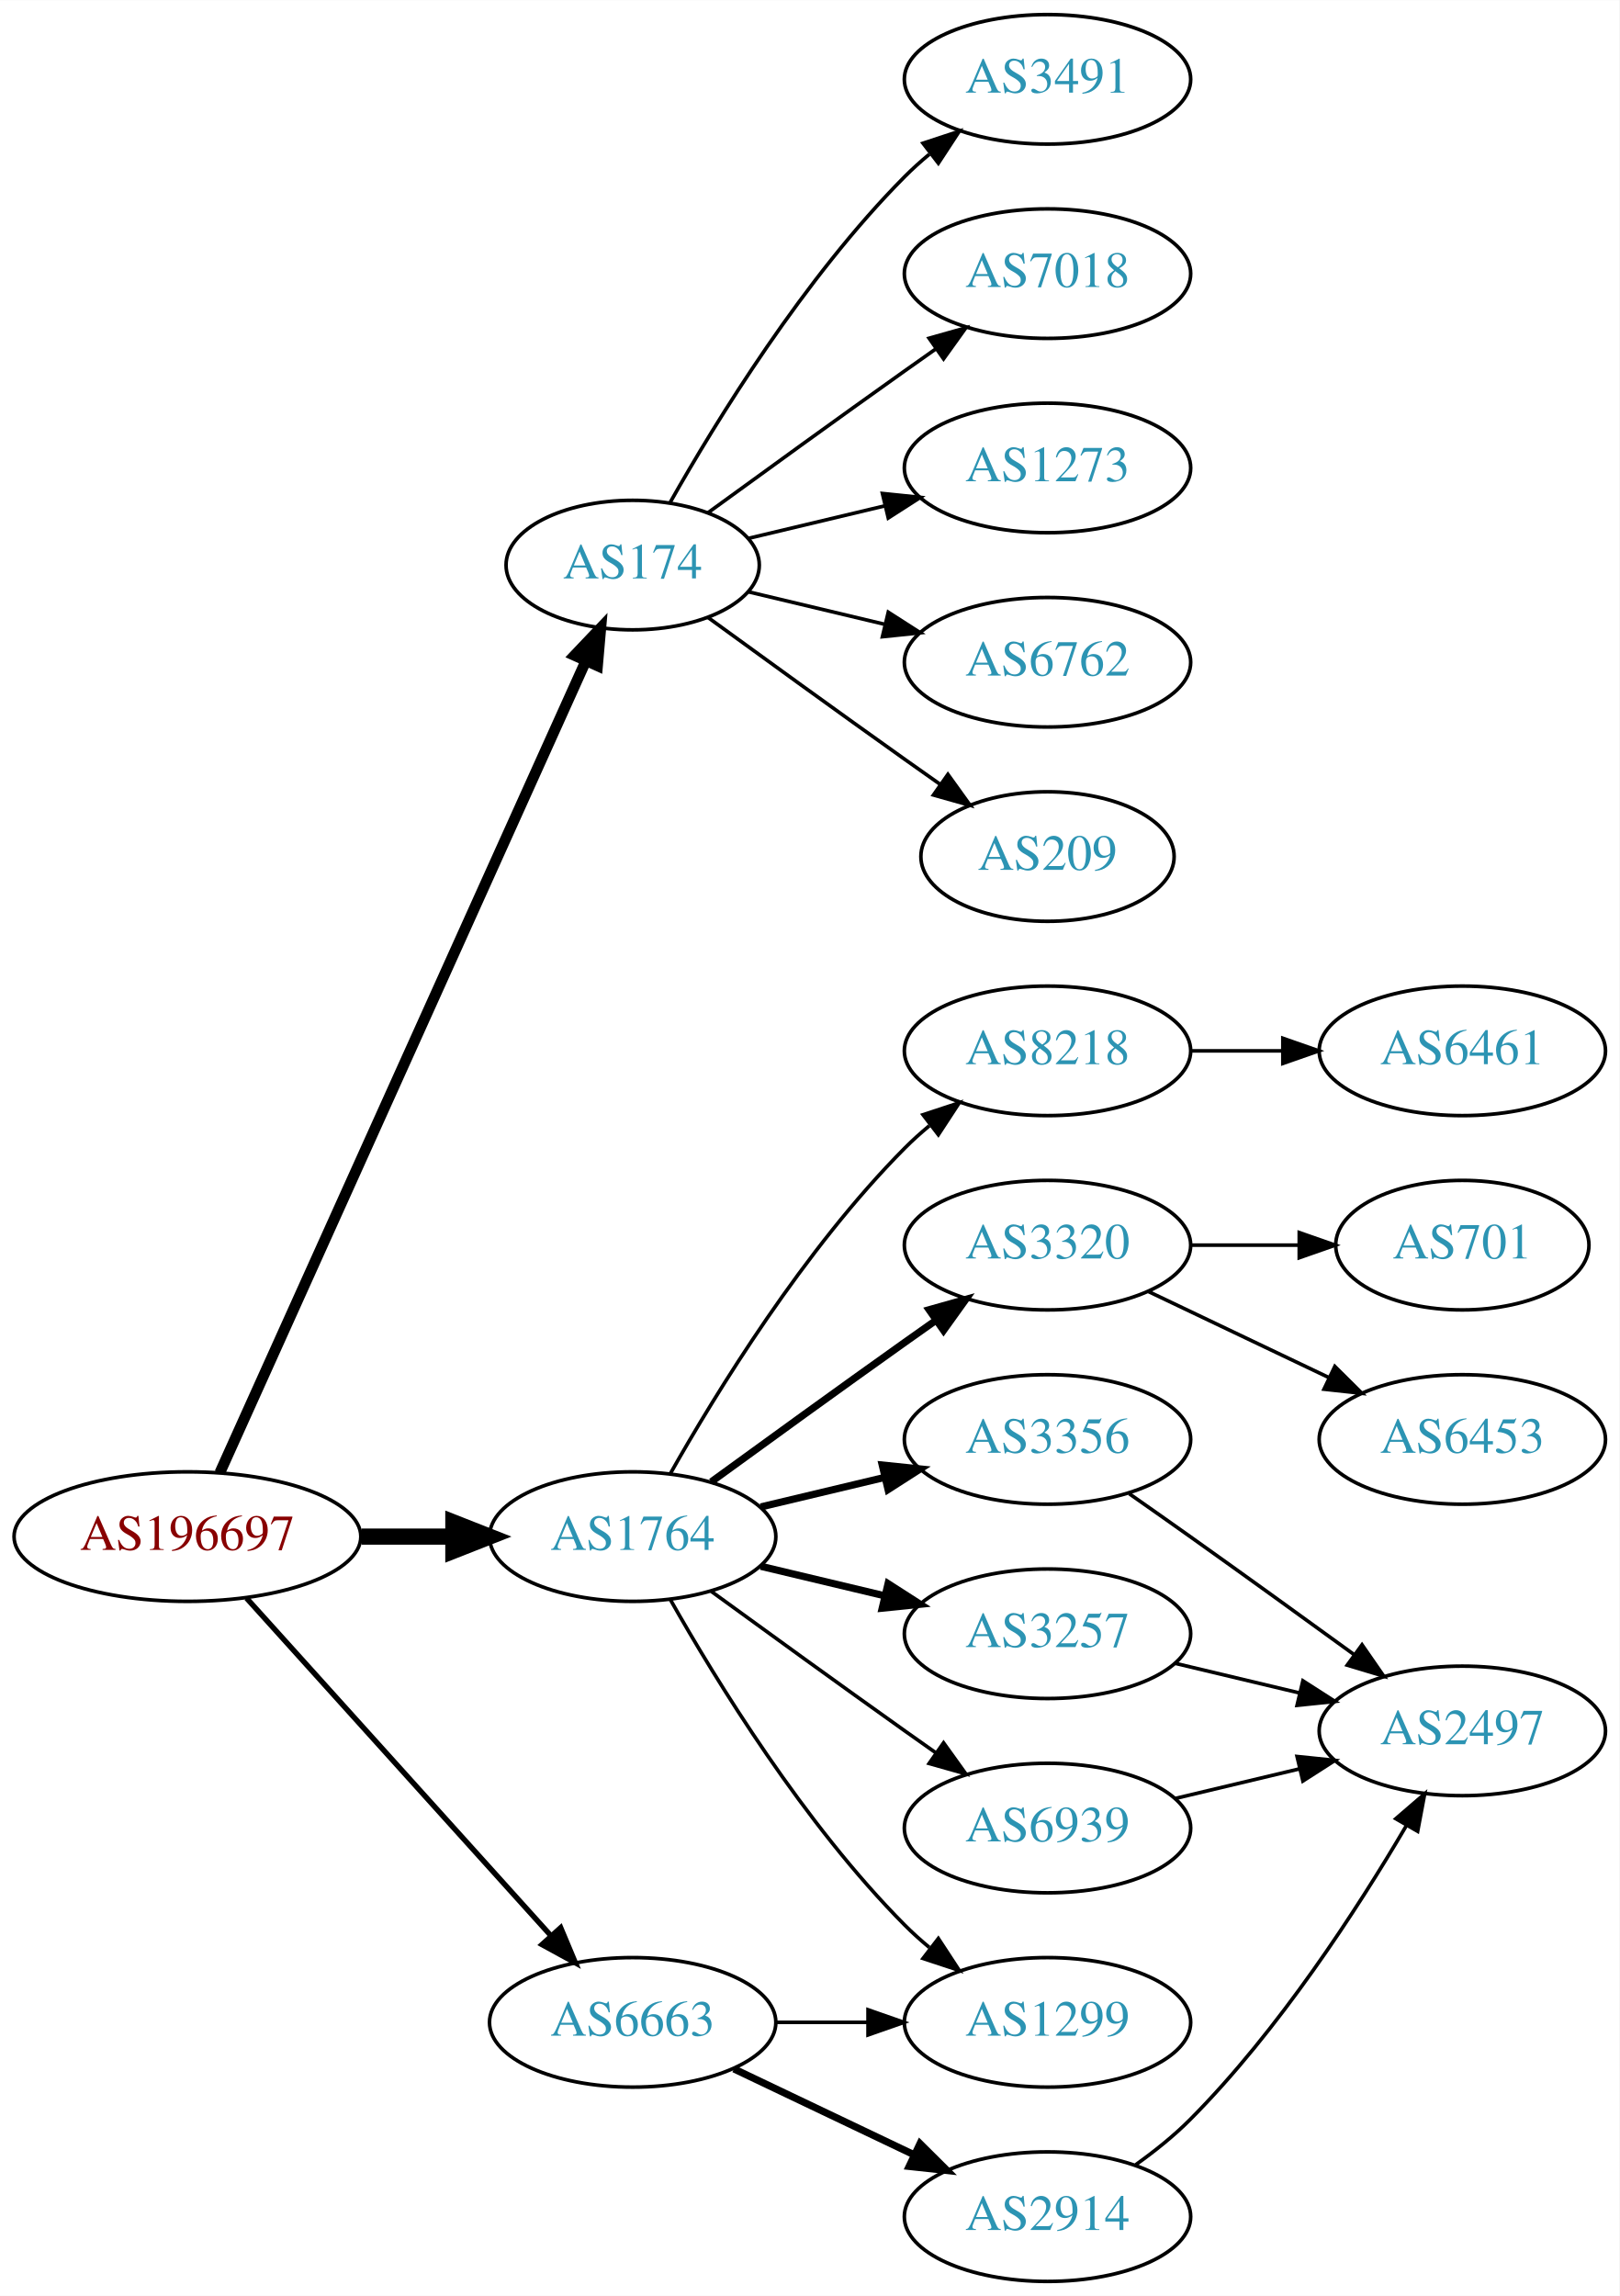
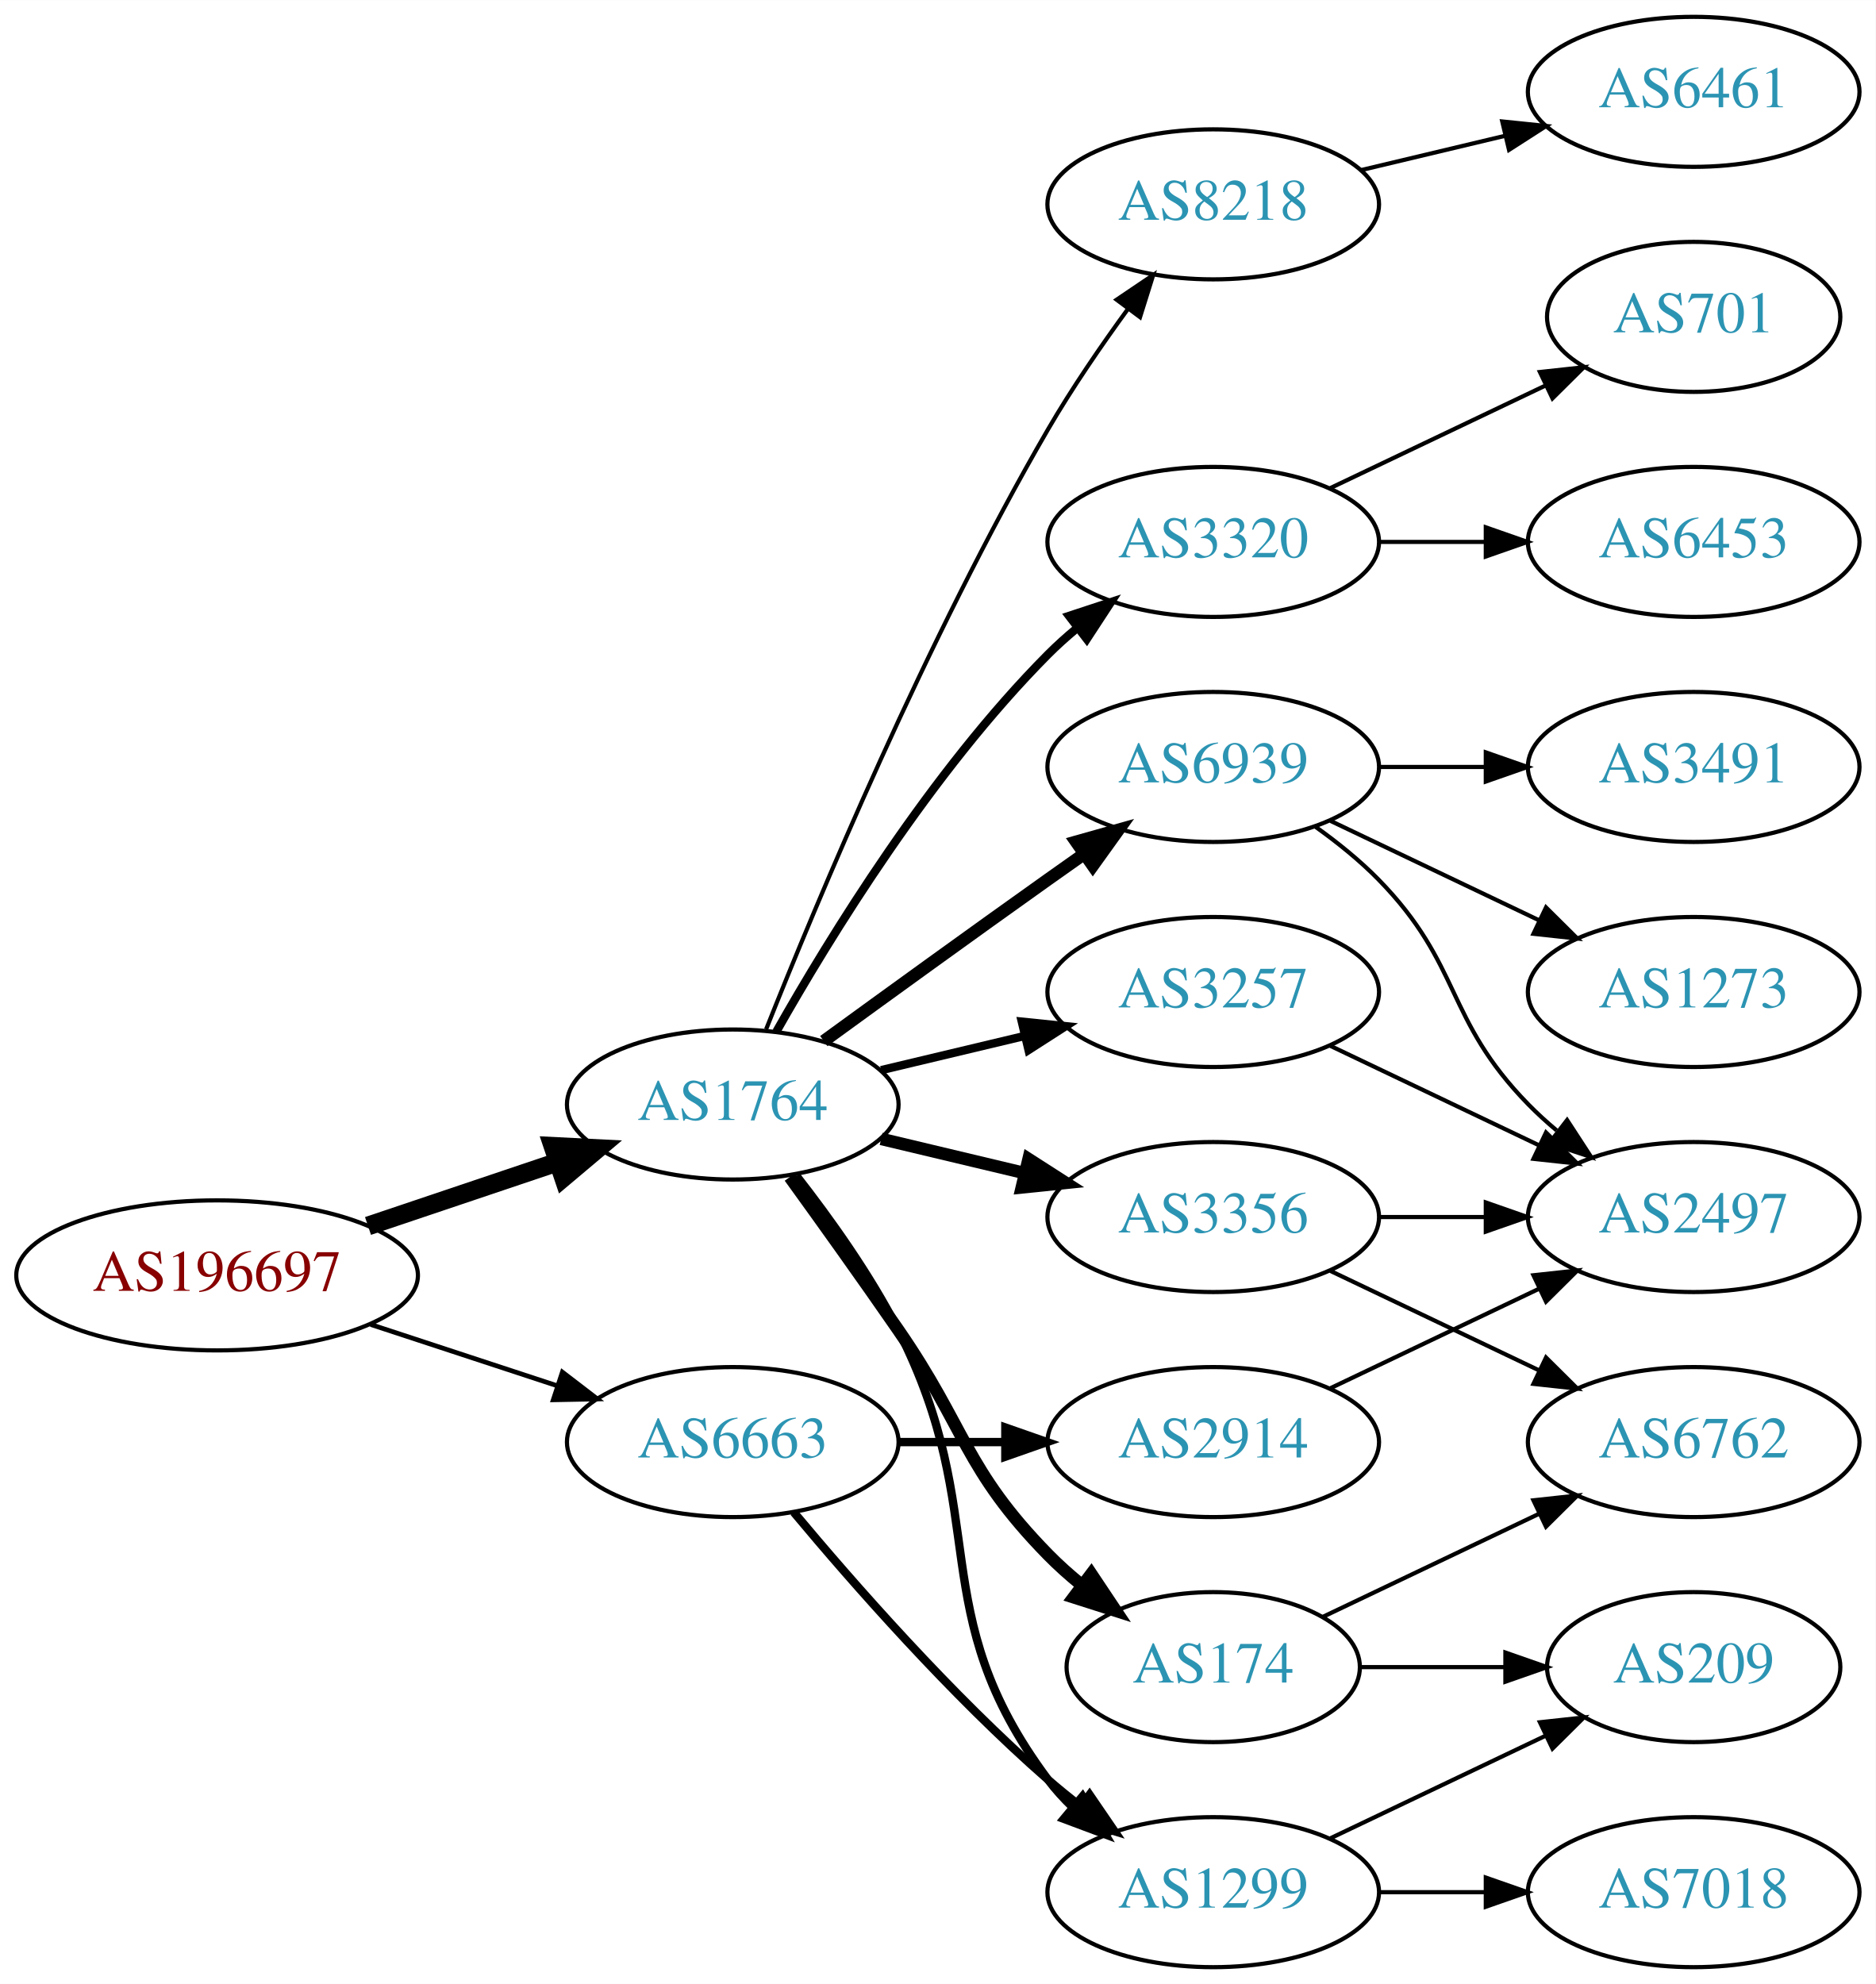
- <svg xmlns="http://www.w3.org/2000/svg" xmlns:xlink="http://www.w3.org/1999/xlink" width="450pt" height="638pt" viewBox="0.00 0.00 450.07 638.00">
-   <g id="graph0" class="graph" transform="scale(1 1) rotate(0) translate(4 634)">
-     <polygon fill="white" stroke="none" points="-4,4 -4,-634 446.07,-634 446.07,4 -4,4" />
+ <svg xmlns="http://www.w3.org/2000/svg" xmlns:xlink="http://www.w3.org/1999/xlink" width="450pt" height="476pt" viewBox="0.00 0.00 450.07 476.00">
+   <g id="graph0" class="graph" transform="scale(1 1) rotate(0) translate(4 472)">
+     <polygon fill="white" stroke="none" points="-4,4 -4,-472 446.07,-472 446.07,4 -4,4" />
    <g id="node1" class="node">
      <g id="a_node1">
        <a xlink:href="/asn/196697" xlink:title="AS196697 ~ Danube Data Center GmbH [AT]">
-           <ellipse fill="#ffffff" stroke="black" cx="48.096" cy="-207" rx="48.192" ry="18" />
-           <text text-anchor="middle" x="48.096" y="-203.3" font-family="Times,serif" font-size="14.00" fill="#880000">AS196697</text>
+           <ellipse fill="#ffffff" stroke="black" cx="48.096" cy="-166" rx="48.192" ry="18" />
+           <text text-anchor="middle" x="48.096" y="-162.3" font-family="Times,serif" font-size="14.00" fill="#880000">AS196697</text>
        </a>
      </g>
    </g>
    <g id="node2" class="node">
      <g id="a_node2">
-         <a xlink:href="/asn/174" xlink:title="AS174 ~ Cogent Communications [US]">
-           <ellipse fill="#ffffff" stroke="black" cx="171.838" cy="-477" rx="35.194" ry="18" />
-           <text text-anchor="middle" x="171.838" y="-473.3" font-family="Times,serif" font-size="14.00" fill="#2c94b3">AS174</text>
-         </a>
-       </g>
-     </g>
-     <g id="edge1" class="edge">
-       <path fill="none" stroke="black" stroke-width="3" d="M57.084,-224.715C77.9,-270.882 133.913,-395.108 158.725,-450.135" />
-       <polygon fill="black" stroke="black" stroke-width="3" points="155.678,-451.893 162.979,-459.57 162.059,-449.015 155.678,-451.893" />
-     </g>
-     <g id="node3" class="node">
-       <g id="a_node3">
        <a xlink:href="/asn/1764" xlink:title="AS1764 ~ NEXTLAYER-AS [AT]">
          <ellipse fill="#ffffff" stroke="black" cx="171.838" cy="-207" rx="39.794" ry="18" />
          <text text-anchor="middle" x="171.838" y="-203.3" font-family="Times,serif" font-size="14.00" fill="#2c94b3">AS1764</text>
        </a>
      </g>
    </g>
+     <g id="edge1" class="edge">
+       <path fill="none" stroke="black" stroke-width="4.5" d="M84.309,-177.859C98.459,-182.624 114.874,-188.152 129.578,-193.105" />
+       <polygon fill="black" stroke="black" stroke-width="4.5" points="128.703,-196.965 139.437,-196.425 131.217,-189.502 128.703,-196.965" />
+     </g>
+     <g id="node3" class="node">
+       <g id="a_node3">
+         <a xlink:href="/asn/6663" xlink:title="AS6663 ~ Euroweb Romania S.R.L. [RO]">
+           <ellipse fill="#ffffff" stroke="black" cx="171.838" cy="-126" rx="39.794" ry="18" />
+           <text text-anchor="middle" x="171.838" y="-122.3" font-family="Times,serif" font-size="14.00" fill="#2c94b3">AS6663</text>
+         </a>
+       </g>
+     </g>
    <g id="edge2" class="edge">
-       <path fill="none" stroke="black" stroke-width="4.5" d="M96.513,-207C104.867,-207 113.577,-207 121.969,-207" />
-       <polygon fill="black" stroke="black" stroke-width="4.5" points="122.004,-210.938 132.004,-207 122.004,-203.063 122.004,-210.938" />
+       <path fill="none" stroke="black" stroke-width="1.125" d="M84.964,-154.215C98.983,-149.609 115.143,-144.299 129.637,-139.537" />
+       <polygon fill="black" stroke="black" stroke-width="1.125" points="130.95,-142.79 139.358,-136.343 128.765,-136.14 130.95,-142.79" />
    </g>
    <g id="node4" class="node">
      <g id="a_node4">
-         <a xlink:href="/asn/6663" xlink:title="AS6663 ~ Euroweb Romania S.R.L. [RO]">
-           <ellipse fill="#ffffff" stroke="black" cx="171.838" cy="-72" rx="39.794" ry="18" />
-           <text text-anchor="middle" x="171.838" y="-68.3" font-family="Times,serif" font-size="14.00" fill="#2c94b3">AS6663</text>
+         <a xlink:href="/asn/6939" xlink:title="AS6939 ~ Hurricane Electric LLC [US]">
+           <ellipse fill="#ffffff" stroke="black" cx="287.131" cy="-288" rx="39.794" ry="18" />
+           <text text-anchor="middle" x="287.131" y="-284.3" font-family="Times,serif" font-size="14.00" fill="#2c94b3">AS6939</text>
        </a>
      </g>
    </g>
    <g id="edge3" class="edge">
-       <path fill="none" stroke="black" stroke-width="1.5" d="M64.514,-189.902C85.945,-166.138 124.837,-123.01 149.174,-96.023" />
-       <polygon fill="black" stroke="black" stroke-width="1.5" points="151.827,-98.307 155.925,-88.537 146.629,-93.619 151.827,-98.307" />
+       <path fill="none" stroke="black" stroke-width="3" d="M193.686,-222.222C208.62,-233.091 229.234,-248.025 247.484,-261 250.305,-263.005 253.248,-265.085 256.196,-267.159" />
+       <polygon fill="black" stroke="black" stroke-width="3" points="254.223,-270.05 264.421,-272.926 258.242,-264.319 254.223,-270.05" />
    </g>
    <g id="node5" class="node">
      <g id="a_node5">
-         <a xlink:href="/asn/1273" xlink:title="AS1273 ~ Vodafone Group PLC [EU]">
-           <ellipse fill="#ffffff" stroke="black" cx="287.131" cy="-504" rx="39.794" ry="18" />
-           <text text-anchor="middle" x="287.131" y="-500.3" font-family="Times,serif" font-size="14.00" fill="#2c94b3">AS1273</text>
+         <a xlink:href="/asn/174" xlink:title="AS174 ~ Cogent Communications [US]">
+           <ellipse fill="#ffffff" stroke="black" cx="287.131" cy="-72" rx="35.194" ry="18" />
+           <text text-anchor="middle" x="287.131" y="-68.3" font-family="Times,serif" font-size="14.00" fill="#2c94b3">AS174</text>
        </a>
      </g>
    </g>
    <g id="edge4" class="edge">
-       <path fill="none" stroke="black" d="M204.096,-484.449C215.775,-487.233 229.271,-490.449 241.9,-493.459" />
-       <polygon fill="black" stroke="black" points="241.253,-496.903 251.792,-495.816 242.876,-490.093 241.253,-496.903" />
+       <path fill="none" stroke="black" stroke-width="3" d="M185.517,-189.594C193.133,-179.063 202.965,-165.33 211.484,-153 227.88,-129.269 227.312,-119.617 247.484,-99 249.964,-96.466 252.71,-94.017 255.563,-91.696" />
+       <polygon fill="black" stroke="black" stroke-width="3" points="257.865,-94.343 263.748,-85.532 253.654,-88.752 257.865,-94.343" />
    </g>
    <g id="node6" class="node">
      <g id="a_node6">
-         <a xlink:href="/asn/6762" xlink:title="AS6762 ~ TELECOM ITALIA SPARKLE S.p.A. [IT]">
-           <ellipse fill="#ffffff" stroke="black" cx="287.131" cy="-450" rx="39.794" ry="18" />
-           <text text-anchor="middle" x="287.131" y="-446.3" font-family="Times,serif" font-size="14.00" fill="#2c94b3">AS6762</text>
+         <a xlink:href="/asn/3356" xlink:title="AS3356 ~ Level 3 Parent, LLC [US]">
+           <ellipse fill="#ffffff" stroke="black" cx="287.131" cy="-180" rx="39.794" ry="18" />
+           <text text-anchor="middle" x="287.131" y="-176.3" font-family="Times,serif" font-size="14.00" fill="#2c94b3">AS3356</text>
        </a>
      </g>
    </g>
    <g id="edge5" class="edge">
-       <path fill="none" stroke="black" d="M204.096,-469.551C215.775,-466.767 229.271,-463.551 241.9,-460.541" />
-       <polygon fill="black" stroke="black" points="242.876,-463.907 251.792,-458.184 241.253,-457.097 242.876,-463.907" />
+       <path fill="none" stroke="black" stroke-width="3" d="M207.445,-198.752C218.316,-196.162 230.471,-193.265 241.913,-190.538" />
+       <polygon fill="black" stroke="black" stroke-width="3" points="242.819,-193.92 251.736,-188.197 241.197,-187.111 242.819,-193.92" />
    </g>
    <g id="node7" class="node">
      <g id="a_node7">
-         <a xlink:href="/asn/209" xlink:title="AS209 ~ CenturyLink Communications, LLC [US]">
-           <ellipse fill="#ffffff" stroke="black" cx="287.131" cy="-396" rx="35.194" ry="18" />
-           <text text-anchor="middle" x="287.131" y="-392.3" font-family="Times,serif" font-size="14.00" fill="#2c94b3">AS209</text>
+         <a xlink:href="/asn/8218" xlink:title="AS8218 ~ legacy Neotelecoms [FR]">
+           <ellipse fill="#ffffff" stroke="black" cx="287.131" cy="-423" rx="39.794" ry="18" />
+           <text text-anchor="middle" x="287.131" y="-419.3" font-family="Times,serif" font-size="14.00" fill="#2c94b3">AS8218</text>
        </a>
      </g>
    </g>
    <g id="edge6" class="edge">
-       <path fill="none" stroke="black" d="M192.734,-462.471C207.736,-451.55 228.843,-436.253 247.484,-423 250.695,-420.718 254.064,-418.339 257.418,-415.982" />
-       <polygon fill="black" stroke="black" points="259.447,-418.834 265.629,-410.23 255.43,-413.101 259.447,-418.834" />
+       <path fill="none" stroke="black" d="M179.841,-225.051C191.968,-255.57 218.386,-318.933 247.484,-369 253.191,-378.819 260.229,-389.078 266.728,-397.984" />
+       <polygon fill="black" stroke="black" points="263.954,-400.119 272.734,-406.05 269.569,-395.938 263.954,-400.119" />
    </g>
    <g id="node8" class="node">
      <g id="a_node8">
-         <a xlink:href="/asn/3491" xlink:title="AS3491 ~ PCCW Global, Inc. [US]">
-           <ellipse fill="#ffffff" stroke="black" cx="287.131" cy="-612" rx="39.794" ry="18" />
-           <text text-anchor="middle" x="287.131" y="-608.3" font-family="Times,serif" font-size="14.00" fill="#2c94b3">AS3491</text>
+         <a xlink:href="/asn/3257" xlink:title="AS3257 ~ GTT [DE]">
+           <ellipse fill="#ffffff" stroke="black" cx="287.131" cy="-234" rx="39.794" ry="18" />
+           <text text-anchor="middle" x="287.131" y="-230.3" font-family="Times,serif" font-size="14.00" fill="#2c94b3">AS3257</text>
        </a>
      </g>
    </g>
    <g id="edge7" class="edge">
-       <path fill="none" stroke="black" d="M182.298,-494.49C195.08,-517.096 219.512,-556.886 247.484,-585 249.595,-587.121 251.891,-589.188 254.277,-591.171" />
-       <polygon fill="black" stroke="black" points="252.529,-594.242 262.592,-597.556 256.792,-588.69 252.529,-594.242" />
+       <path fill="none" stroke="black" stroke-width="2" d="M207.445,-215.248C218.316,-217.838 230.471,-220.735 241.913,-223.462" />
+       <polygon fill="black" stroke="black" stroke-width="2" points="241.197,-226.889 251.736,-225.803 242.819,-220.08 241.197,-226.889" />
    </g>
    <g id="node9" class="node">
      <g id="a_node9">
-         <a xlink:href="/asn/7018" xlink:title="AS7018 ~ AT&amp;T Services, Inc. [US]">
-           <ellipse fill="#ffffff" stroke="black" cx="287.131" cy="-558" rx="39.794" ry="18" />
-           <text text-anchor="middle" x="287.131" y="-554.3" font-family="Times,serif" font-size="14.00" fill="#2c94b3">AS7018</text>
+         <a xlink:href="/asn/1299" xlink:title="AS1299 ~ Telia Carrier [EU]">
+           <ellipse fill="#ffffff" stroke="black" cx="287.131" cy="-18" rx="39.794" ry="18" />
+           <text text-anchor="middle" x="287.131" y="-14.3" font-family="Times,serif" font-size="14.00" fill="#2c94b3">AS1299</text>
        </a>
      </g>
    </g>
    <g id="edge8" class="edge">
-       <path fill="none" stroke="black" d="M192.734,-491.529C207.736,-502.45 228.843,-517.747 247.484,-531 250.305,-533.005 253.248,-535.085 256.196,-537.159" />
-       <polygon fill="black" stroke="black" points="254.223,-540.05 264.421,-542.926 258.242,-534.319 254.223,-540.05" />
+       <path fill="none" stroke="black" stroke-width="2" d="M187.135,-189.86C195.121,-179.647 204.782,-166.147 211.484,-153 234.465,-107.923 217.213,-85.542 247.484,-45 249.229,-42.664 251.236,-40.455 253.4,-38.383" />
+       <polygon fill="black" stroke="black" stroke-width="2" points="255.759,-40.973 261.2,-31.882 251.277,-35.595 255.759,-40.973" />
    </g>
    <g id="node10" class="node">
      <g id="a_node10">
        <a xlink:href="/asn/3320" xlink:title="AS3320 ~ DTAG [DE]">
-           <ellipse fill="#ffffff" stroke="black" cx="287.131" cy="-288" rx="39.794" ry="18" />
-           <text text-anchor="middle" x="287.131" y="-284.3" font-family="Times,serif" font-size="14.00" fill="#2c94b3">AS3320</text>
+           <ellipse fill="#ffffff" stroke="black" cx="287.131" cy="-342" rx="39.794" ry="18" />
+           <text text-anchor="middle" x="287.131" y="-338.3" font-family="Times,serif" font-size="14.00" fill="#2c94b3">AS3320</text>
        </a>
      </g>
    </g>
    <g id="edge9" class="edge">
-       <path fill="none" stroke="black" stroke-width="2" d="M193.686,-222.222C208.62,-233.091 229.234,-248.025 247.484,-261 250.305,-263.005 253.248,-265.085 256.196,-267.159" />
-       <polygon fill="black" stroke="black" stroke-width="2" points="254.223,-270.05 264.421,-272.926 258.242,-264.319 254.223,-270.05" />
-     </g>
-     <g id="node11" class="node">
-       <g id="a_node11">
-         <a xlink:href="/asn/3257" xlink:title="AS3257 ~ GTT [DE]">
-           <ellipse fill="#ffffff" stroke="black" cx="287.131" cy="-180" rx="39.794" ry="18" />
-           <text text-anchor="middle" x="287.131" y="-176.3" font-family="Times,serif" font-size="14.00" fill="#2c94b3">AS3257</text>
-         </a>
-       </g>
-     </g>
-     <g id="edge10" class="edge">
-       <path fill="none" stroke="black" stroke-width="2" d="M207.445,-198.752C218.316,-196.162 230.471,-193.265 241.913,-190.538" />
-       <polygon fill="black" stroke="black" stroke-width="2" points="242.819,-193.92 251.736,-188.197 241.197,-187.111 242.819,-193.92" />
-     </g>
-     <g id="node12" class="node">
-       <g id="a_node12">
-         <a xlink:href="/asn/1299" xlink:title="AS1299 ~ Telia Carrier [EU]">
-           <ellipse fill="#ffffff" stroke="black" cx="287.131" cy="-72" rx="39.794" ry="18" />
-           <text text-anchor="middle" x="287.131" y="-68.3" font-family="Times,serif" font-size="14.00" fill="#2c94b3">AS1299</text>
-         </a>
-       </g>
-     </g>
-     <g id="edge11" class="edge">
-       <path fill="none" stroke="black" d="M182.298,-189.51C195.08,-166.904 219.512,-127.114 247.484,-99 249.595,-96.879 251.891,-94.812 254.277,-92.829" />
-       <polygon fill="black" stroke="black" points="256.792,-95.31 262.592,-86.444 252.529,-89.758 256.792,-95.31" />
-     </g>
-     <g id="node13" class="node">
-       <g id="a_node13">
-         <a xlink:href="/asn/6939" xlink:title="AS6939 ~ Hurricane Electric LLC [US]">
-           <ellipse fill="#ffffff" stroke="black" cx="287.131" cy="-126" rx="39.794" ry="18" />
-           <text text-anchor="middle" x="287.131" y="-122.3" font-family="Times,serif" font-size="14.00" fill="#2c94b3">AS6939</text>
-         </a>
-       </g>
-     </g>
-     <g id="edge12" class="edge">
-       <path fill="none" stroke="black" d="M193.686,-191.778C208.62,-180.909 229.234,-165.975 247.484,-153 250.305,-150.995 253.248,-148.915 256.196,-146.841" />
-       <polygon fill="black" stroke="black" points="258.242,-149.681 264.421,-141.074 254.223,-143.95 258.242,-149.681" />
-     </g>
-     <g id="node14" class="node">
-       <g id="a_node14">
-         <a xlink:href="/asn/8218" xlink:title="AS8218 ~ legacy Neotelecoms [FR]">
-           <ellipse fill="#ffffff" stroke="black" cx="287.131" cy="-342" rx="39.794" ry="18" />
-           <text text-anchor="middle" x="287.131" y="-338.3" font-family="Times,serif" font-size="14.00" fill="#2c94b3">AS8218</text>
-         </a>
-       </g>
-     </g>
-     <g id="edge13" class="edge">
-       <path fill="none" stroke="black" d="M182.298,-224.49C195.08,-247.096 219.512,-286.886 247.484,-315 249.595,-317.121 251.891,-319.188 254.277,-321.171" />
-       <polygon fill="black" stroke="black" points="252.529,-324.242 262.592,-327.556 256.792,-318.69 252.529,-324.242" />
-     </g>
-     <g id="node15" class="node">
-       <g id="a_node15">
-         <a xlink:href="/asn/3356" xlink:title="AS3356 ~ Level 3 Parent, LLC [US]">
-           <ellipse fill="#ffffff" stroke="black" cx="287.131" cy="-234" rx="39.794" ry="18" />
-           <text text-anchor="middle" x="287.131" y="-230.3" font-family="Times,serif" font-size="14.00" fill="#2c94b3">AS3356</text>
-         </a>
-       </g>
-     </g>
-     <g id="edge14" class="edge">
-       <path fill="none" stroke="black" stroke-width="2" d="M207.445,-215.248C218.316,-217.838 230.471,-220.735 241.913,-223.462" />
-       <polygon fill="black" stroke="black" stroke-width="2" points="241.197,-226.889 251.736,-225.803 242.819,-220.08 241.197,-226.889" />
-     </g>
-     <g id="edge22" class="edge">
-       <path fill="none" stroke="black" d="M211.51,-72C219.713,-72 228.477,-72 237.009,-72" />
-       <polygon fill="black" stroke="black" points="237.248,-75.5 247.248,-72 237.248,-68.5 237.248,-75.5" />
+       <path fill="none" stroke="black" stroke-width="2" d="M182.298,-224.49C195.08,-247.096 219.512,-286.886 247.484,-315 249.595,-317.121 251.891,-319.188 254.277,-321.171" />
+       <polygon fill="black" stroke="black" stroke-width="2" points="252.529,-324.242 262.592,-327.556 256.792,-318.69 252.529,-324.242" />
+     </g>
+     <g id="edge24" class="edge">
+       <path fill="none" stroke="black" stroke-width="2" d="M186.468,-109.183C200.751,-92.071 224.297,-65.255 247.484,-45 249.95,-42.846 252.589,-40.706 255.286,-38.628" />
+       <polygon fill="black" stroke="black" stroke-width="2" points="257.459,-41.375 263.44,-32.63 253.311,-35.736 257.459,-41.375" />
    </g>
    <g id="node20" class="node">
      <g id="a_node20">
        <a xlink:href="/asn/2914" xlink:title="AS2914 ~ NTT America, Inc. [US]">
-           <ellipse fill="#ffffff" stroke="black" cx="287.131" cy="-18" rx="39.794" ry="18" />
-           <text text-anchor="middle" x="287.131" y="-14.3" font-family="Times,serif" font-size="14.00" fill="#2c94b3">AS2914</text>
-         </a>
-       </g>
-     </g>
-     <g id="edge21" class="edge">
-       <path fill="none" stroke="black" stroke-width="2" d="M199.974,-59.066C214.968,-51.919 233.789,-42.948 250.013,-35.215" />
-       <polygon fill="black" stroke="black" stroke-width="2" points="251.695,-38.291 259.216,-30.829 248.683,-31.972 251.695,-38.291" />
+           <ellipse fill="#ffffff" stroke="black" cx="287.131" cy="-126" rx="39.794" ry="18" />
+           <text text-anchor="middle" x="287.131" y="-122.3" font-family="Times,serif" font-size="14.00" fill="#2c94b3">AS2914</text>
+         </a>
+       </g>
+     </g>
+     <g id="edge23" class="edge">
+       <path fill="none" stroke="black" stroke-width="2" d="M211.51,-126C219.713,-126 228.477,-126 237.009,-126" />
+       <polygon fill="black" stroke="black" stroke-width="2" points="237.248,-129.5 247.248,-126 237.248,-122.5 237.248,-129.5" />
+     </g>
+     <g id="node11" class="node">
+       <g id="a_node11">
+         <a xlink:href="/asn/3491" xlink:title="AS3491 ~ PCCW Global, Inc. [US]">
+           <ellipse fill="#ffffff" stroke="black" cx="402.424" cy="-288" rx="39.794" ry="18" />
+           <text text-anchor="middle" x="402.424" y="-284.3" font-family="Times,serif" font-size="14.00" fill="#2c94b3">AS3491</text>
+         </a>
+       </g>
+     </g>
+     <g id="edge10" class="edge">
+       <path fill="none" stroke="black" d="M326.803,-288C335.006,-288 343.77,-288 352.302,-288" />
+       <polygon fill="black" stroke="black" points="352.541,-291.5 362.541,-288 352.541,-284.5 352.541,-291.5" />
+     </g>
+     <g id="node12" class="node">
+       <g id="a_node12">
+         <a xlink:href="/asn/2497" xlink:title="AS2497 ~ Internet Initiative Japan Inc. [JP]">
+           <ellipse fill="#ffffff" stroke="black" cx="402.424" cy="-180" rx="39.794" ry="18" />
+           <text text-anchor="middle" x="402.424" y="-176.3" font-family="Times,serif" font-size="14.00" fill="#2c94b3">AS2497</text>
+         </a>
+       </g>
+     </g>
+     <g id="edge11" class="edge">
+       <path fill="none" stroke="black" d="M311.725,-273.611C316.981,-269.852 322.313,-265.563 326.777,-261 346.95,-240.383 342.605,-227.617 362.777,-207 364.87,-204.861 367.154,-202.782 369.53,-200.79" />
+       <polygon fill="black" stroke="black" points="372.049,-203.268 377.83,-194.389 367.774,-197.725 372.049,-203.268" />
+     </g>
+     <g id="node13" class="node">
+       <g id="a_node13">
+         <a xlink:href="/asn/1273" xlink:title="AS1273 ~ Vodafone Group PLC [EU]">
+           <ellipse fill="#ffffff" stroke="black" cx="402.424" cy="-234" rx="39.794" ry="18" />
+           <text text-anchor="middle" x="402.424" y="-230.3" font-family="Times,serif" font-size="14.00" fill="#2c94b3">AS1273</text>
+         </a>
+       </g>
+     </g>
+     <g id="edge12" class="edge">
+       <path fill="none" stroke="black" d="M315.267,-275.066C330.261,-267.919 349.082,-258.948 365.306,-251.215" />
+       <polygon fill="black" stroke="black" points="366.988,-254.291 374.509,-246.829 363.976,-247.972 366.988,-254.291" />
+     </g>
+     <g id="node14" class="node">
+       <g id="a_node14">
+         <a xlink:href="/asn/209" xlink:title="AS209 ~ CenturyLink Communications, LLC [US]">
+           <ellipse fill="#ffffff" stroke="black" cx="402.424" cy="-72" rx="35.194" ry="18" />
+           <text text-anchor="middle" x="402.424" y="-68.3" font-family="Times,serif" font-size="14.00" fill="#2c94b3">AS209</text>
+         </a>
+       </g>
+     </g>
+     <g id="edge13" class="edge">
+       <path fill="none" stroke="black" d="M322.43,-72C333.3,-72 345.478,-72 356.955,-72" />
+       <polygon fill="black" stroke="black" points="357.241,-75.5 367.241,-72 357.241,-68.5 357.241,-75.5" />
+     </g>
+     <g id="node15" class="node">
+       <g id="a_node15">
+         <a xlink:href="/asn/6762" xlink:title="AS6762 ~ TELECOM ITALIA SPARKLE S.p.A. [IT]">
+           <ellipse fill="#ffffff" stroke="black" cx="402.424" cy="-126" rx="39.794" ry="18" />
+           <text text-anchor="middle" x="402.424" y="-122.3" font-family="Times,serif" font-size="14.00" fill="#2c94b3">AS6762</text>
+         </a>
+       </g>
+     </g>
+     <g id="edge14" class="edge">
+       <path fill="none" stroke="black" d="M313.556,-84.119C328.859,-91.412 348.582,-100.814 365.464,-108.86" />
+       <polygon fill="black" stroke="black" points="363.971,-112.026 374.504,-113.169 366.983,-105.707 363.971,-112.026" />
+     </g>
+     <g id="edge16" class="edge">
+       <path fill="none" stroke="black" d="M326.803,-180C335.006,-180 343.77,-180 352.302,-180" />
+       <polygon fill="black" stroke="black" points="352.541,-183.5 362.541,-180 352.541,-176.5 352.541,-183.5" />
+     </g>
+     <g id="edge17" class="edge">
+       <path fill="none" stroke="black" d="M315.267,-167.066C330.261,-159.919 349.082,-150.948 365.306,-143.215" />
+       <polygon fill="black" stroke="black" points="366.988,-146.291 374.509,-138.829 363.976,-139.972 366.988,-146.291" />
    </g>
    <g id="node16" class="node">
      <g id="a_node16">
-         <a xlink:href="/asn/6453" xlink:title="AS6453 ~ TATA COMMUNICATIONS (AMERICA) INC [US]">
-           <ellipse fill="#ffffff" stroke="black" cx="402.424" cy="-234" rx="39.794" ry="18" />
-           <text text-anchor="middle" x="402.424" y="-230.3" font-family="Times,serif" font-size="14.00" fill="#2c94b3">AS6453</text>
+         <a xlink:href="/asn/6461" xlink:title="AS6461 ~ Zayo Bandwidth [US]">
+           <ellipse fill="#ffffff" stroke="black" cx="402.424" cy="-450" rx="39.794" ry="18" />
+           <text text-anchor="middle" x="402.424" y="-446.3" font-family="Times,serif" font-size="14.00" fill="#2c94b3">AS6461</text>
        </a>
      </g>
    </g>
    <g id="edge15" class="edge">
-       <path fill="none" stroke="black" d="M315.267,-275.066C330.261,-267.919 349.082,-258.948 365.306,-251.215" />
-       <polygon fill="black" stroke="black" points="366.988,-254.291 374.509,-246.829 363.976,-247.972 366.988,-254.291" />
+       <path fill="none" stroke="black" d="M322.738,-431.248C333.609,-433.838 345.764,-436.735 357.206,-439.462" />
+       <polygon fill="black" stroke="black" points="356.49,-442.889 367.029,-441.803 358.112,-436.08 356.49,-442.889" />
+     </g>
+     <g id="edge22" class="edge">
+       <path fill="none" stroke="black" d="M315.267,-221.066C330.261,-213.919 349.082,-204.948 365.306,-197.215" />
+       <polygon fill="black" stroke="black" points="366.988,-200.291 374.509,-192.829 363.976,-193.972 366.988,-200.291" />
+     </g>
+     <g id="edge20" class="edge">
+       <path fill="none" stroke="black" d="M315.267,-30.934C330.699,-38.29 350.185,-47.577 366.72,-55.459" />
+       <polygon fill="black" stroke="black" points="365.529,-58.768 376.062,-59.911 368.54,-52.449 365.529,-58.768" />
+     </g>
+     <g id="node19" class="node">
+       <g id="a_node19">
+         <a xlink:href="/asn/7018" xlink:title="AS7018 ~ AT&amp;T Services, Inc. [US]">
+           <ellipse fill="#ffffff" stroke="black" cx="402.424" cy="-18" rx="39.794" ry="18" />
+           <text text-anchor="middle" x="402.424" y="-14.3" font-family="Times,serif" font-size="14.00" fill="#2c94b3">AS7018</text>
+         </a>
+       </g>
+     </g>
+     <g id="edge21" class="edge">
+       <path fill="none" stroke="black" d="M326.803,-18C335.006,-18 343.77,-18 352.302,-18" />
+       <polygon fill="black" stroke="black" points="352.541,-21.5 362.541,-18 352.541,-14.5 352.541,-21.5" />
    </g>
    <g id="node17" class="node">
      <g id="a_node17">
-         <a xlink:href="/asn/701" xlink:title="AS701 ~ UUNET [US]">
-           <ellipse fill="#ffffff" stroke="black" cx="402.424" cy="-288" rx="35.194" ry="18" />
-           <text text-anchor="middle" x="402.424" y="-284.3" font-family="Times,serif" font-size="14.00" fill="#2c94b3">AS701</text>
-         </a>
-       </g>
-     </g>
-     <g id="edge16" class="edge">
-       <path fill="none" stroke="black" d="M326.803,-288C336.508,-288 346.999,-288 356.962,-288" />
-       <polygon fill="black" stroke="black" points="357.098,-291.5 367.098,-288 357.098,-284.5 357.098,-291.5" />
+         <a xlink:href="/asn/6453" xlink:title="AS6453 ~ TATA COMMUNICATIONS (AMERICA) INC [US]">
+           <ellipse fill="#ffffff" stroke="black" cx="402.424" cy="-342" rx="39.794" ry="18" />
+           <text text-anchor="middle" x="402.424" y="-338.3" font-family="Times,serif" font-size="14.00" fill="#2c94b3">AS6453</text>
+         </a>
+       </g>
+     </g>
+     <g id="edge18" class="edge">
+       <path fill="none" stroke="black" d="M326.803,-342C335.006,-342 343.77,-342 352.302,-342" />
+       <polygon fill="black" stroke="black" points="352.541,-345.5 362.541,-342 352.541,-338.5 352.541,-345.5" />
    </g>
    <g id="node18" class="node">
      <g id="a_node18">
-         <a xlink:href="/asn/2497" xlink:title="AS2497 ~ Internet Initiative Japan Inc. [JP]">
-           <ellipse fill="#ffffff" stroke="black" cx="402.424" cy="-153" rx="39.794" ry="18" />
-           <text text-anchor="middle" x="402.424" y="-149.3" font-family="Times,serif" font-size="14.00" fill="#2c94b3">AS2497</text>
-         </a>
-       </g>
-     </g>
-     <g id="edge17" class="edge">
-       <path fill="none" stroke="black" d="M322.738,-171.752C333.609,-169.162 345.764,-166.265 357.206,-163.538" />
-       <polygon fill="black" stroke="black" points="358.112,-166.92 367.029,-161.197 356.49,-160.111 358.112,-166.92" />
-     </g>
-     <g id="edge18" class="edge">
-       <path fill="none" stroke="black" d="M322.738,-134.248C333.609,-136.838 345.764,-139.735 357.206,-142.462" />
-       <polygon fill="black" stroke="black" points="356.49,-145.889 367.029,-144.803 358.112,-139.08 356.49,-145.889" />
-     </g>
-     <g id="node19" class="node">
-       <g id="a_node19">
-         <a xlink:href="/asn/6461" xlink:title="AS6461 ~ Zayo Bandwidth [US]">
-           <ellipse fill="#ffffff" stroke="black" cx="402.424" cy="-342" rx="39.794" ry="18" />
-           <text text-anchor="middle" x="402.424" y="-338.3" font-family="Times,serif" font-size="14.00" fill="#2c94b3">AS6461</text>
+         <a xlink:href="/asn/701" xlink:title="AS701 ~ UUNET [US]">
+           <ellipse fill="#ffffff" stroke="black" cx="402.424" cy="-396" rx="35.194" ry="18" />
+           <text text-anchor="middle" x="402.424" y="-392.3" font-family="Times,serif" font-size="14.00" fill="#2c94b3">AS701</text>
        </a>
      </g>
    </g>
    <g id="edge19" class="edge">
-       <path fill="none" stroke="black" d="M326.803,-342C335.006,-342 343.77,-342 352.302,-342" />
-       <polygon fill="black" stroke="black" points="352.541,-345.5 362.541,-342 352.541,-338.5 352.541,-345.5" />
-     </g>
-     <g id="edge20" class="edge">
-       <path fill="none" stroke="black" d="M309.841,-218.926C315.377,-215.057 321.307,-210.889 326.777,-207 341.891,-196.255 358.626,-184.167 372.413,-174.156" />
-       <polygon fill="black" stroke="black" points="374.545,-176.933 380.576,-168.222 370.429,-171.271 374.545,-176.933" />
-     </g>
-     <g id="edge23" class="edge">
-       <path fill="none" stroke="black" d="M311.67,-32.444C316.928,-36.2 322.275,-40.474 326.777,-45 351.363,-69.71 373.213,-103.438 386.823,-126.593" />
-       <polygon fill="black" stroke="black" points="383.937,-128.595 391.964,-135.51 390.001,-125.098 383.937,-128.595" />
+       <path fill="none" stroke="black" d="M315.267,-354.934C330.699,-362.29 350.185,-371.577 366.72,-379.459" />
+       <polygon fill="black" stroke="black" points="365.529,-382.768 376.062,-383.911 368.54,-376.449 365.529,-382.768" />
+     </g>
+     <g id="edge25" class="edge">
+       <path fill="none" stroke="black" d="M315.267,-138.934C330.261,-146.081 349.082,-155.052 365.306,-162.785" />
+       <polygon fill="black" stroke="black" points="363.976,-166.028 374.509,-167.171 366.988,-159.709 363.976,-166.028" />
    </g>
  </g>
</svg>
